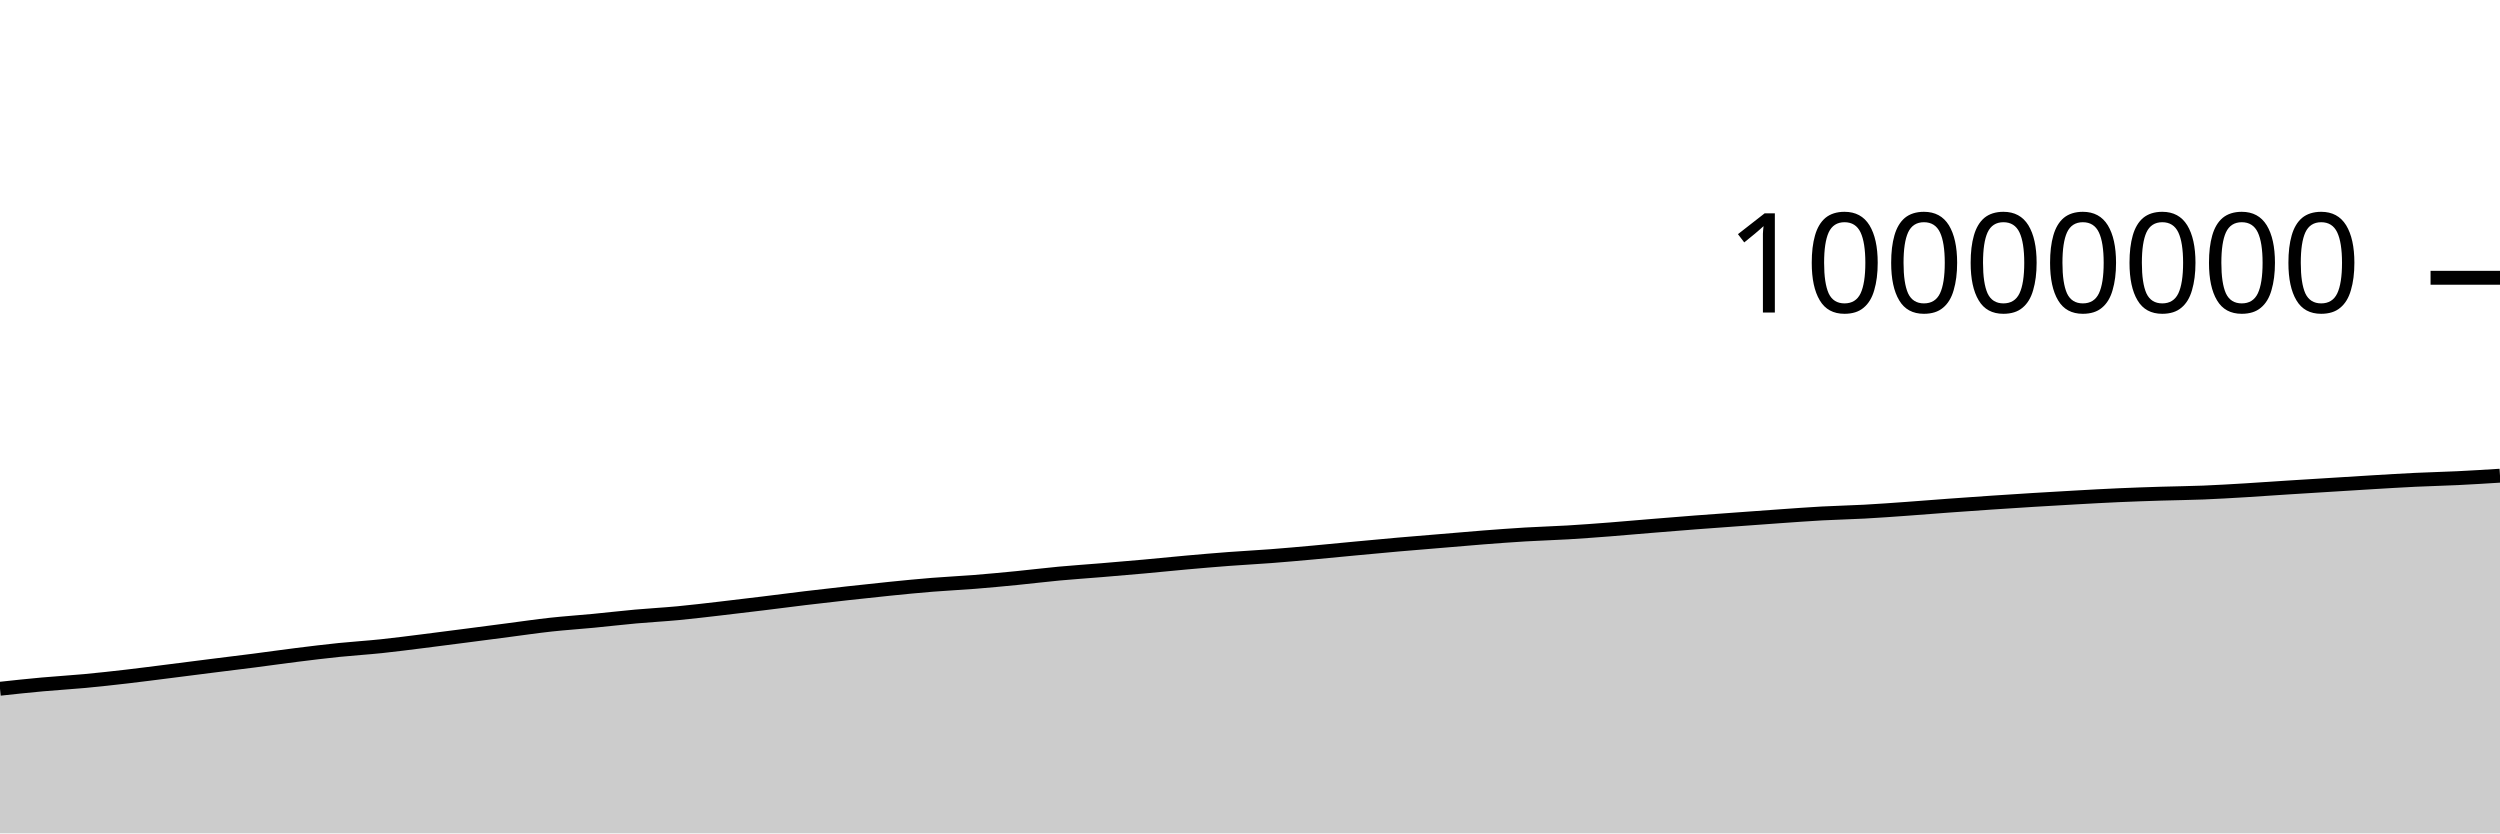
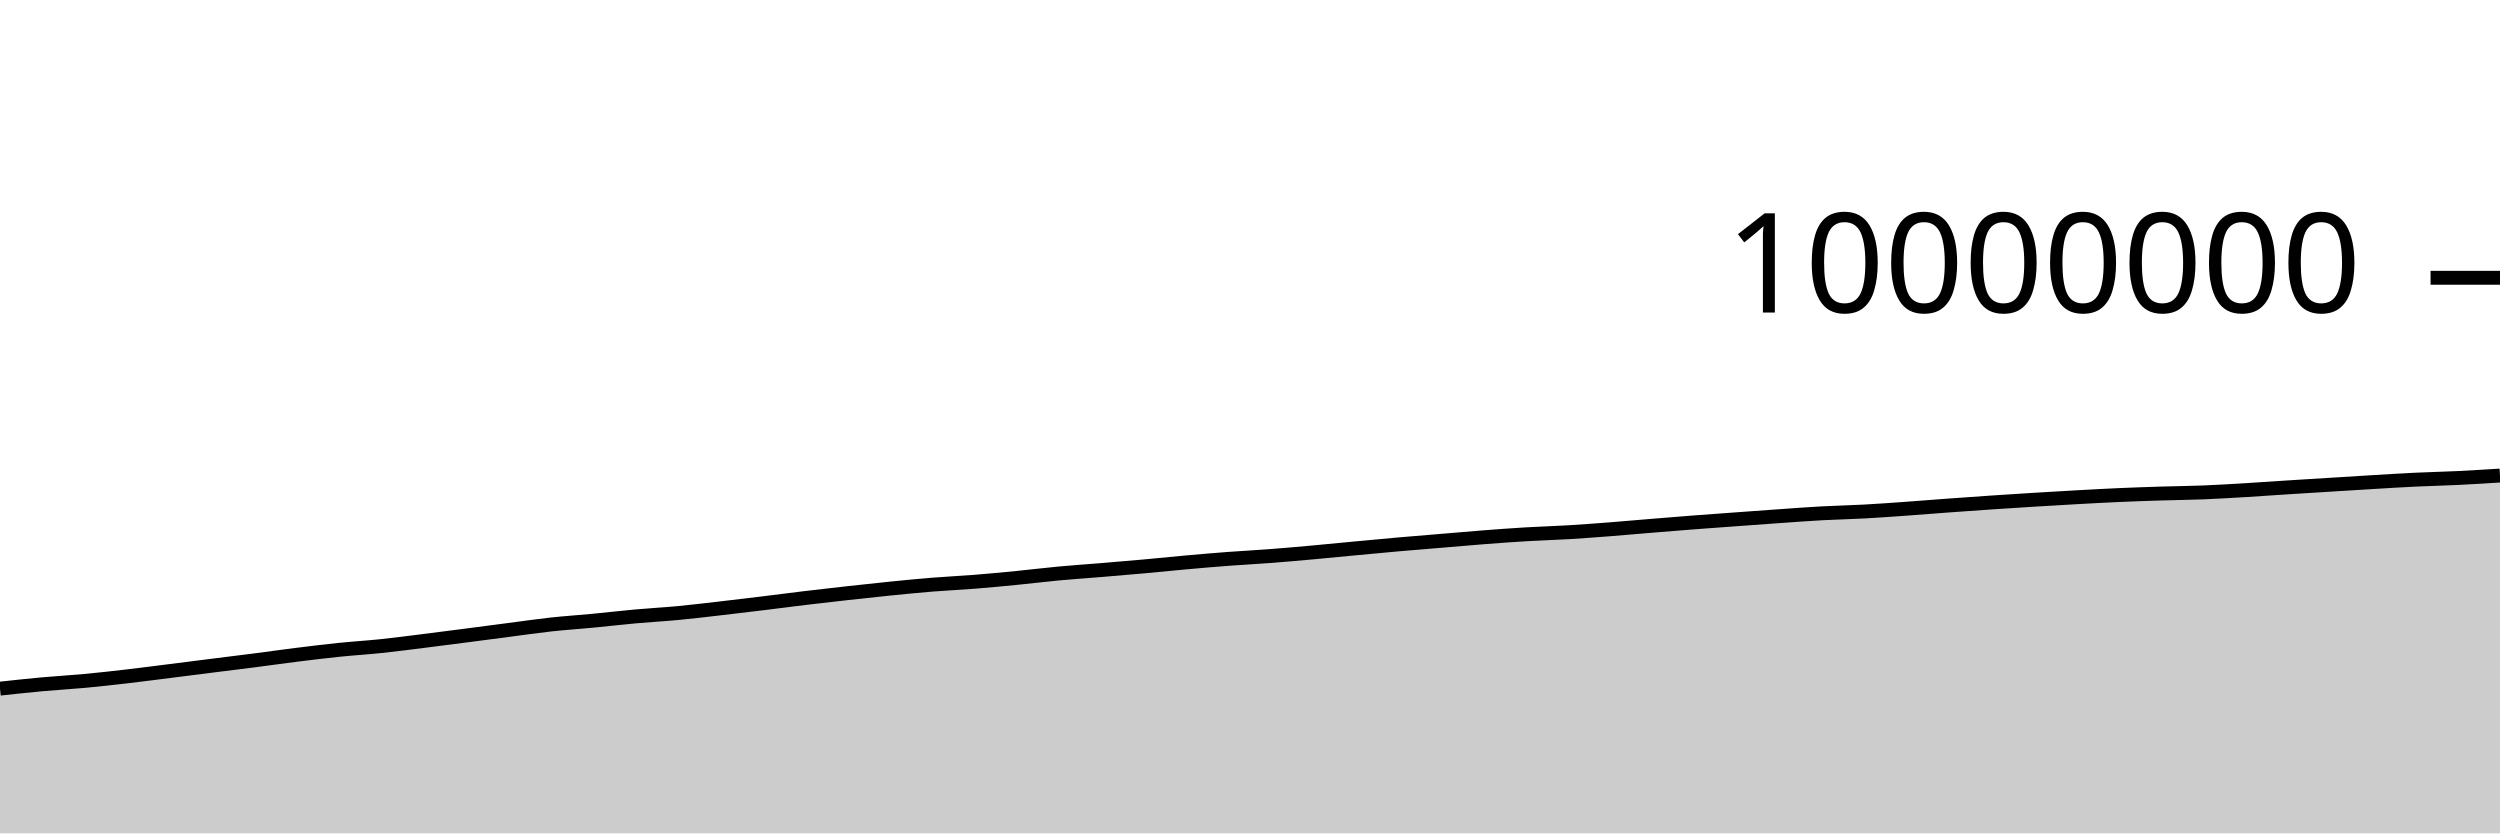
<svg xmlns="http://www.w3.org/2000/svg" viewBox="0 0 180 60">
  <g transform="translate(0,20)">
-     <path class="area" fill="rgba(0, 0, 0, 0.2)" d="M0,29.59C1.017,29.48,2.034,29.37,3.051,29.278C4.068,29.185,5.085,29.129,6.102,29.034C7.119,28.939,8.136,28.825,9.153,28.708C10.169,28.59,11.186,28.456,12.203,28.328C13.22,28.2,14.237,28.069,15.254,27.94C16.271,27.812,17.288,27.69,18.305,27.559C19.322,27.428,20.339,27.282,21.356,27.155C22.373,27.028,23.39,26.903,24.407,26.798C25.424,26.694,26.441,26.633,27.458,26.526C28.475,26.419,29.492,26.284,30.508,26.158C31.525,26.031,32.542,25.898,33.559,25.766C34.576,25.635,35.593,25.5,36.61,25.368C37.627,25.236,38.644,25.085,39.661,24.974C40.678,24.863,41.695,24.798,42.712,24.7C43.729,24.603,44.746,24.482,45.763,24.39C46.78,24.299,47.797,24.246,48.814,24.15C49.831,24.054,50.847,23.93,51.864,23.813C52.881,23.696,53.898,23.573,54.915,23.449C55.932,23.325,56.949,23.19,57.966,23.068C58.983,22.946,60,22.83,61.017,22.717C62.034,22.604,63.051,22.493,64.068,22.391C65.085,22.289,66.102,22.187,67.119,22.105C68.136,22.022,69.153,21.978,70.169,21.897C71.186,21.816,72.203,21.719,73.22,21.619C74.237,21.519,75.254,21.392,76.271,21.297C77.288,21.203,78.305,21.137,79.322,21.052C80.339,20.968,81.356,20.881,82.373,20.79C83.39,20.698,84.407,20.592,85.424,20.501C86.441,20.41,87.458,20.323,88.475,20.246C89.492,20.169,90.508,20.119,91.525,20.041C92.542,19.963,93.559,19.871,94.576,19.779C95.593,19.687,96.61,19.584,97.627,19.488C98.644,19.393,99.661,19.296,100.678,19.207C101.695,19.118,102.712,19.037,103.729,18.952C104.746,18.867,105.763,18.776,106.78,18.697C107.797,18.619,108.814,18.542,109.831,18.481C110.847,18.421,111.864,18.393,112.881,18.333C113.898,18.272,114.915,18.195,115.932,18.117C116.949,18.038,117.966,17.945,118.983,17.862C120,17.778,121.017,17.695,122.034,17.617C123.051,17.539,124.068,17.468,125.085,17.393C126.102,17.319,127.119,17.243,128.136,17.172C129.153,17.101,130.169,17.024,131.186,16.968C132.203,16.913,133.22,16.894,134.237,16.838C135.254,16.783,136.271,16.708,137.288,16.635C138.305,16.563,139.322,16.478,140.339,16.404C141.356,16.329,142.373,16.258,143.39,16.189C144.407,16.121,145.424,16.055,146.441,15.992C147.458,15.93,148.475,15.87,149.492,15.814C150.508,15.757,151.525,15.7,152.542,15.655C153.559,15.61,154.576,15.576,155.593,15.544C156.61,15.512,157.627,15.504,158.644,15.463C159.661,15.422,160.678,15.36,161.695,15.299C162.712,15.238,163.729,15.164,164.746,15.099C165.763,15.034,166.78,14.973,167.797,14.909C168.814,14.846,169.831,14.781,170.847,14.72C171.864,14.66,172.881,14.596,173.898,14.547C174.915,14.498,175.932,14.477,176.949,14.427C177.966,14.378,178.983,14.314,180,14.25L180,40C178.983,40,177.966,40,176.949,40C175.932,40,174.915,40,173.898,40C172.881,40,171.864,40,170.847,40C169.831,40,168.814,40,167.797,40C166.78,40,165.763,40,164.746,40C163.729,40,162.712,40,161.695,40C160.678,40,159.661,40,158.644,40C157.627,40,156.61,40,155.593,40C154.576,40,153.559,40,152.542,40C151.525,40,150.508,40,149.492,40C148.475,40,147.458,40,146.441,40C145.424,40,144.407,40,143.39,40C142.373,40,141.356,40,140.339,40C139.322,40,138.305,40,137.288,40C136.271,40,135.254,40,134.237,40C133.22,40,132.203,40,131.186,40C130.169,40,129.153,40,128.136,40C127.119,40,126.102,40,125.085,40C124.068,40,123.051,40,122.034,40C121.017,40,120,40,118.983,40C117.966,40,116.949,40,115.932,40C114.915,40,113.898,40,112.881,40C111.864,40,110.847,40,109.831,40C108.814,40,107.797,40,106.78,40C105.763,40,104.746,40,103.729,40C102.712,40,101.695,40,100.678,40C99.661,40,98.644,40,97.627,40C96.61,40,95.593,40,94.576,40C93.559,40,92.542,40,91.525,40C90.508,40,89.492,40,88.475,40C87.458,40,86.441,40,85.424,40C84.407,40,83.39,40,82.373,40C81.356,40,80.339,40,79.322,40C78.305,40,77.288,40,76.271,40C75.254,40,74.237,40,73.22,40C72.203,40,71.186,40,70.169,40C69.153,40,68.136,40,67.119,40C66.102,40,65.085,40,64.068,40C63.051,40,62.034,40,61.017,40C60,40,58.983,40,57.966,40C56.949,40,55.932,40,54.915,40C53.898,40,52.881,40,51.864,40C50.847,40,49.831,40,48.814,40C47.797,40,46.78,40,45.763,40C44.746,40,43.729,40,42.712,40C41.695,40,40.678,40,39.661,40C38.644,40,37.627,40,36.61,40C35.593,40,34.576,40,33.559,40C32.542,40,31.525,40,30.508,40C29.492,40,28.475,40,27.458,40C26.441,40,25.424,40,24.407,40C23.39,40,22.373,40,21.356,40C20.339,40,19.322,40,18.305,40C17.288,40,16.271,40,15.254,40C14.237,40,13.22,40,12.203,40C11.186,40,10.169,40,9.153,40C8.136,40,7.119,40,6.102,40C5.085,40,4.068,40,3.051,40C2.034,40,1.017,40,0,40Z" />
-     <path class="line" stroke="black" fill="none" d="M0,29.59C1.017,29.48,2.034,29.37,3.051,29.278C4.068,29.185,5.085,29.129,6.102,29.034C7.119,28.939,8.136,28.825,9.153,28.708C10.169,28.59,11.186,28.456,12.203,28.328C13.22,28.2,14.237,28.069,15.254,27.94C16.271,27.812,17.288,27.69,18.305,27.559C19.322,27.428,20.339,27.282,21.356,27.155C22.373,27.028,23.39,26.903,24.407,26.798C25.424,26.694,26.441,26.633,27.458,26.526C28.475,26.419,29.492,26.284,30.508,26.158C31.525,26.031,32.542,25.898,33.559,25.766C34.576,25.635,35.593,25.5,36.61,25.368C37.627,25.236,38.644,25.085,39.661,24.974C40.678,24.863,41.695,24.798,42.712,24.7C43.729,24.603,44.746,24.482,45.763,24.39C46.78,24.299,47.797,24.246,48.814,24.15C49.831,24.054,50.847,23.93,51.864,23.813C52.881,23.696,53.898,23.573,54.915,23.449C55.932,23.325,56.949,23.19,57.966,23.068C58.983,22.946,60,22.83,61.017,22.717C62.034,22.604,63.051,22.493,64.068,22.391C65.085,22.289,66.102,22.187,67.119,22.105C68.136,22.022,69.153,21.978,70.169,21.897C71.186,21.816,72.203,21.719,73.22,21.619C74.237,21.519,75.254,21.392,76.271,21.297C77.288,21.203,78.305,21.137,79.322,21.052C80.339,20.968,81.356,20.881,82.373,20.79C83.39,20.698,84.407,20.592,85.424,20.501C86.441,20.41,87.458,20.323,88.475,20.246C89.492,20.169,90.508,20.119,91.525,20.041C92.542,19.963,93.559,19.871,94.576,19.779C95.593,19.687,96.61,19.584,97.627,19.488C98.644,19.393,99.661,19.296,100.678,19.207C101.695,19.118,102.712,19.037,103.729,18.952C104.746,18.867,105.763,18.776,106.78,18.697C107.797,18.619,108.814,18.542,109.831,18.481C110.847,18.421,111.864,18.393,112.881,18.333C113.898,18.272,114.915,18.195,115.932,18.117C116.949,18.038,117.966,17.945,118.983,17.862C120,17.778,121.017,17.695,122.034,17.617C123.051,17.539,124.068,17.468,125.085,17.393C126.102,17.319,127.119,17.243,128.136,17.172C129.153,17.101,130.169,17.024,131.186,16.968C132.203,16.913,133.22,16.894,134.237,16.838C135.254,16.783,136.271,16.708,137.288,16.635C138.305,16.563,139.322,16.478,140.339,16.404C141.356,16.329,142.373,16.258,143.39,16.189C144.407,16.121,145.424,16.055,146.441,15.992C147.458,15.93,148.475,15.87,149.492,15.814C150.508,15.757,151.525,15.7,152.542,15.655C153.559,15.61,154.576,15.576,155.593,15.544C156.61,15.512,157.627,15.504,158.644,15.463C159.661,15.422,160.678,15.36,161.695,15.299C162.712,15.238,163.729,15.164,164.746,15.099C165.763,15.034,166.78,14.973,167.797,14.909C168.814,14.846,169.831,14.781,170.847,14.72C171.864,14.66,172.881,14.596,173.898,14.547C174.915,14.498,175.932,14.477,176.949,14.427C177.966,14.378,178.983,14.314,180,14.25" />
+     <path class="area" fill="rgba(0, 0, 0, 0.2)" d="M0,29.581C1.017,29.471,2.034,29.361,3.051,29.268C4.068,29.175,5.085,29.12,6.102,29.025C7.119,28.93,8.136,28.816,9.153,28.698C10.169,28.58,11.186,28.446,12.203,28.318C13.22,28.19,14.237,28.059,15.254,27.931C16.271,27.803,17.288,27.68,18.305,27.549C19.322,27.418,20.339,27.272,21.356,27.145C22.373,27.019,23.39,26.893,24.407,26.789C25.424,26.684,26.441,26.623,27.458,26.517C28.475,26.41,29.492,26.275,30.508,26.148C31.525,26.022,32.542,25.888,33.559,25.757C34.576,25.625,35.593,25.49,36.61,25.358C37.627,25.226,38.644,25.076,39.661,24.964C40.678,24.853,41.695,24.788,42.712,24.691C43.729,24.593,44.746,24.472,45.763,24.381C46.78,24.289,47.797,24.236,48.814,24.14C49.831,24.044,50.847,23.92,51.864,23.803C52.881,23.686,53.898,23.563,54.915,23.439C55.932,23.315,56.949,23.18,57.966,23.058C58.983,22.936,60,22.82,61.017,22.707C62.034,22.594,63.051,22.483,64.068,22.381C65.085,22.279,66.102,22.177,67.119,22.095C68.136,22.013,69.153,21.968,70.169,21.887C71.186,21.806,72.203,21.709,73.22,21.609C74.237,21.509,75.254,21.382,76.271,21.287C77.288,21.193,78.305,21.127,79.322,21.042C80.339,20.958,81.356,20.872,82.373,20.78C83.39,20.688,84.407,20.582,85.424,20.491C86.441,20.4,87.458,20.313,88.475,20.236C89.492,20.16,90.508,20.109,91.525,20.031C92.542,19.953,93.559,19.861,94.576,19.769C95.593,19.677,96.61,19.574,97.627,19.479C98.644,19.383,99.661,19.287,100.678,19.197C101.695,19.108,102.712,19.027,103.729,18.942C104.746,18.857,105.763,18.766,106.78,18.687C107.797,18.609,108.814,18.532,109.831,18.472C110.847,18.411,111.864,18.383,112.881,18.323C113.898,18.262,114.915,18.185,115.932,18.107C116.949,18.028,117.966,17.935,118.983,17.852C120,17.768,121.017,17.685,122.034,17.607C123.051,17.529,124.068,17.458,125.085,17.383C126.102,17.309,127.119,17.233,128.136,17.162C129.153,17.091,130.169,17.014,131.186,16.958C132.203,16.903,133.22,16.884,134.237,16.828C135.254,16.773,136.271,16.698,137.288,16.625C138.305,16.553,139.322,16.468,140.339,16.394C141.356,16.319,142.373,16.248,143.39,16.179C144.407,16.111,145.424,16.045,146.441,15.982C147.458,15.92,148.475,15.86,149.492,15.803C150.508,15.747,151.525,15.69,152.542,15.645C153.559,15.6,154.576,15.566,155.593,15.534C156.61,15.502,157.627,15.494,158.644,15.453C159.661,15.412,160.678,15.35,161.695,15.289C162.712,15.228,163.729,15.154,164.746,15.089C165.763,15.024,166.78,14.962,167.797,14.899C168.814,14.836,169.831,14.77,170.847,14.71C171.864,14.649,172.881,14.585,173.898,14.536C174.915,14.488,175.932,14.466,176.949,14.417C177.966,14.367,178.983,14.304,180,14.24L180,40C178.983,40,177.966,40,176.949,40C175.932,40,174.915,40,173.898,40C172.881,40,171.864,40,170.847,40C169.831,40,168.814,40,167.797,40C166.78,40,165.763,40,164.746,40C163.729,40,162.712,40,161.695,40C160.678,40,159.661,40,158.644,40C157.627,40,156.61,40,155.593,40C154.576,40,153.559,40,152.542,40C151.525,40,150.508,40,149.492,40C148.475,40,147.458,40,146.441,40C145.424,40,144.407,40,143.39,40C142.373,40,141.356,40,140.339,40C139.322,40,138.305,40,137.288,40C136.271,40,135.254,40,134.237,40C133.22,40,132.203,40,131.186,40C130.169,40,129.153,40,128.136,40C127.119,40,126.102,40,125.085,40C124.068,40,123.051,40,122.034,40C121.017,40,120,40,118.983,40C117.966,40,116.949,40,115.932,40C114.915,40,113.898,40,112.881,40C111.864,40,110.847,40,109.831,40C108.814,40,107.797,40,106.78,40C105.763,40,104.746,40,103.729,40C102.712,40,101.695,40,100.678,40C99.661,40,98.644,40,97.627,40C96.61,40,95.593,40,94.576,40C93.559,40,92.542,40,91.525,40C90.508,40,89.492,40,88.475,40C87.458,40,86.441,40,85.424,40C84.407,40,83.39,40,82.373,40C81.356,40,80.339,40,79.322,40C78.305,40,77.288,40,76.271,40C75.254,40,74.237,40,73.22,40C72.203,40,71.186,40,70.169,40C69.153,40,68.136,40,67.119,40C66.102,40,65.085,40,64.068,40C63.051,40,62.034,40,61.017,40C60,40,58.983,40,57.966,40C56.949,40,55.932,40,54.915,40C53.898,40,52.881,40,51.864,40C50.847,40,49.831,40,48.814,40C47.797,40,46.78,40,45.763,40C44.746,40,43.729,40,42.712,40C41.695,40,40.678,40,39.661,40C38.644,40,37.627,40,36.61,40C35.593,40,34.576,40,33.559,40C32.542,40,31.525,40,30.508,40C29.492,40,28.475,40,27.458,40C26.441,40,25.424,40,24.407,40C23.39,40,22.373,40,21.356,40C20.339,40,19.322,40,18.305,40C17.288,40,16.271,40,15.254,40C14.237,40,13.22,40,12.203,40C11.186,40,10.169,40,9.153,40C8.136,40,7.119,40,6.102,40C5.085,40,4.068,40,3.051,40C2.034,40,1.017,40,0,40Z" />
+     <path class="line" stroke="black" fill="none" d="M0,29.581C1.017,29.471,2.034,29.361,3.051,29.268C4.068,29.175,5.085,29.12,6.102,29.025C7.119,28.93,8.136,28.816,9.153,28.698C10.169,28.58,11.186,28.446,12.203,28.318C13.22,28.19,14.237,28.059,15.254,27.931C16.271,27.803,17.288,27.68,18.305,27.549C19.322,27.418,20.339,27.272,21.356,27.145C22.373,27.019,23.39,26.893,24.407,26.789C25.424,26.684,26.441,26.623,27.458,26.517C28.475,26.41,29.492,26.275,30.508,26.148C31.525,26.022,32.542,25.888,33.559,25.757C34.576,25.625,35.593,25.49,36.61,25.358C37.627,25.226,38.644,25.076,39.661,24.964C40.678,24.853,41.695,24.788,42.712,24.691C43.729,24.593,44.746,24.472,45.763,24.381C46.78,24.289,47.797,24.236,48.814,24.14C49.831,24.044,50.847,23.92,51.864,23.803C52.881,23.686,53.898,23.563,54.915,23.439C55.932,23.315,56.949,23.18,57.966,23.058C58.983,22.936,60,22.82,61.017,22.707C62.034,22.594,63.051,22.483,64.068,22.381C65.085,22.279,66.102,22.177,67.119,22.095C68.136,22.013,69.153,21.968,70.169,21.887C71.186,21.806,72.203,21.709,73.22,21.609C74.237,21.509,75.254,21.382,76.271,21.287C77.288,21.193,78.305,21.127,79.322,21.042C80.339,20.958,81.356,20.872,82.373,20.78C83.39,20.688,84.407,20.582,85.424,20.491C86.441,20.4,87.458,20.313,88.475,20.236C89.492,20.16,90.508,20.109,91.525,20.031C92.542,19.953,93.559,19.861,94.576,19.769C95.593,19.677,96.61,19.574,97.627,19.479C98.644,19.383,99.661,19.287,100.678,19.197C101.695,19.108,102.712,19.027,103.729,18.942C104.746,18.857,105.763,18.766,106.78,18.687C107.797,18.609,108.814,18.532,109.831,18.472C110.847,18.411,111.864,18.383,112.881,18.323C113.898,18.262,114.915,18.185,115.932,18.107C116.949,18.028,117.966,17.935,118.983,17.852C120,17.768,121.017,17.685,122.034,17.607C123.051,17.529,124.068,17.458,125.085,17.383C126.102,17.309,127.119,17.233,128.136,17.162C129.153,17.091,130.169,17.014,131.186,16.958C132.203,16.903,133.22,16.884,134.237,16.828C135.254,16.773,136.271,16.698,137.288,16.625C138.305,16.553,139.322,16.468,140.339,16.394C141.356,16.319,142.373,16.248,143.39,16.179C144.407,16.111,145.424,16.045,146.441,15.982C147.458,15.92,148.475,15.86,149.492,15.803C150.508,15.747,151.525,15.69,152.542,15.645C153.559,15.6,154.576,15.566,155.593,15.534C156.61,15.502,157.627,15.494,158.644,15.453C159.661,15.412,160.678,15.35,161.695,15.289C162.712,15.228,163.729,15.154,164.746,15.089C165.763,15.024,166.78,14.962,167.797,14.899C168.814,14.836,169.831,14.77,170.847,14.71C171.864,14.649,172.881,14.585,173.898,14.536C174.915,14.488,175.932,14.466,176.949,14.417C177.966,14.367,178.983,14.304,180,14.24" />
    <path class="axis-ceiling" stroke-width="1" stroke="black" fill="none" d="M175,0L180,0" />
    <text class="axis-ceiling-label" font-family="sans-serif" text-anchor="end" font-size="10px" x="170" y="2.5">10000000</text>
  </g>
</svg>
